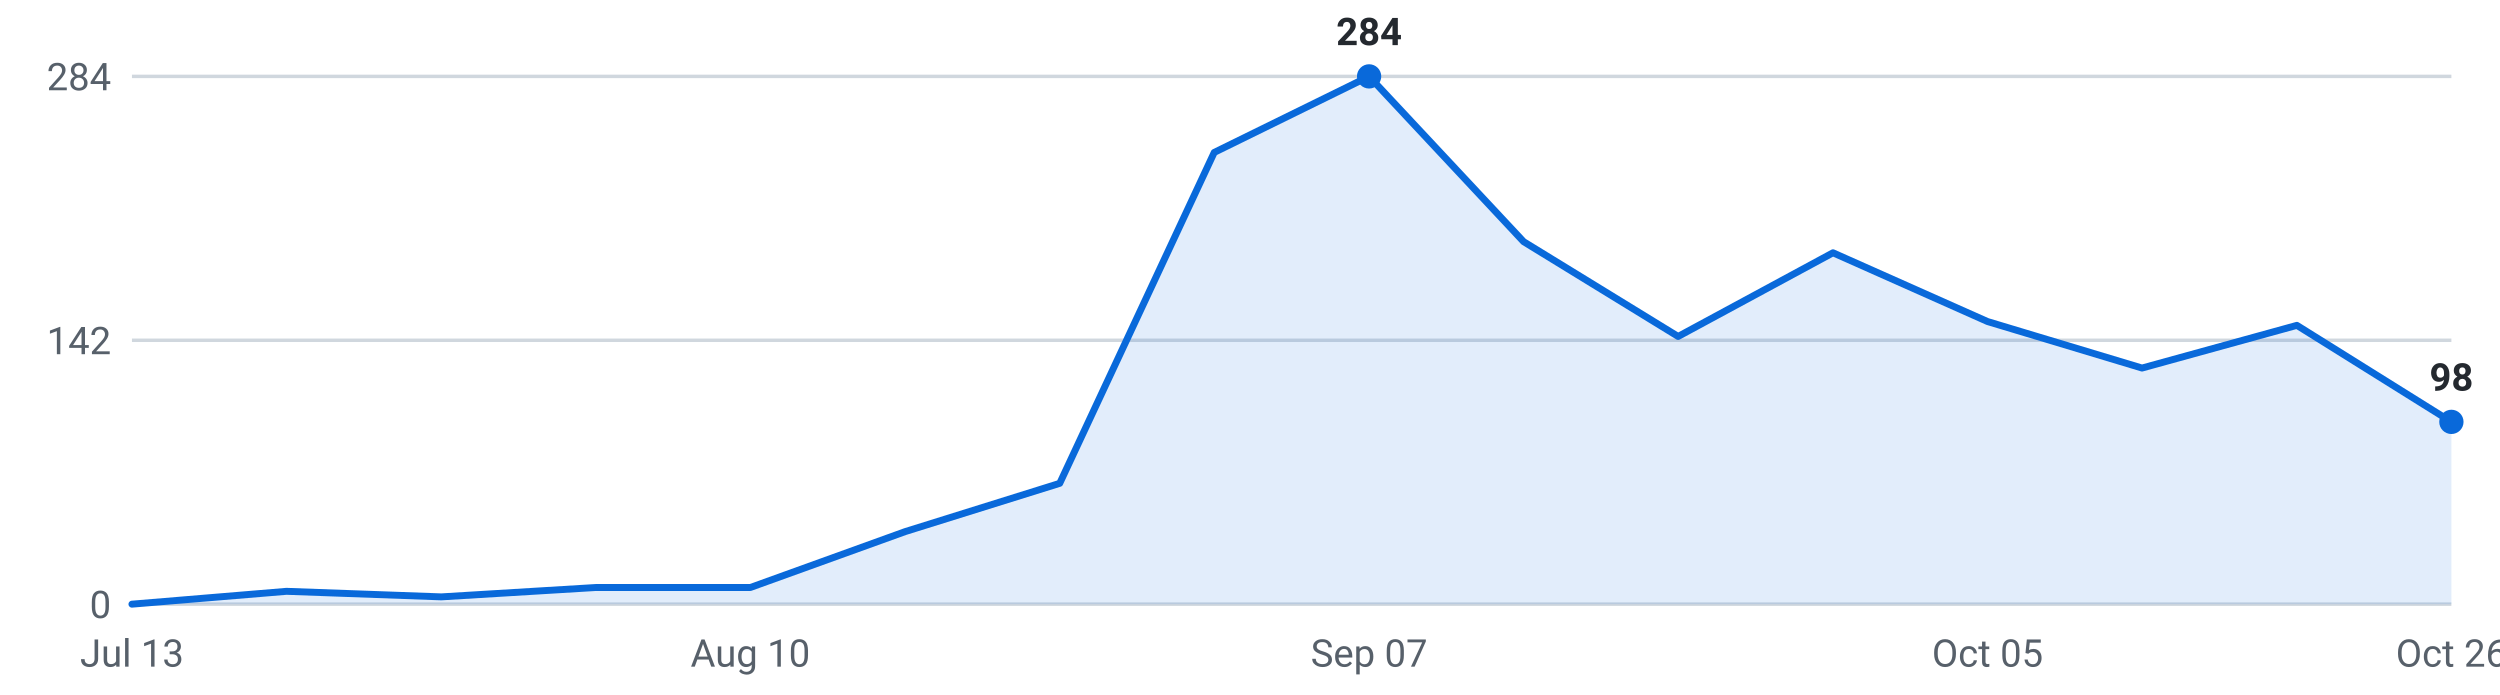
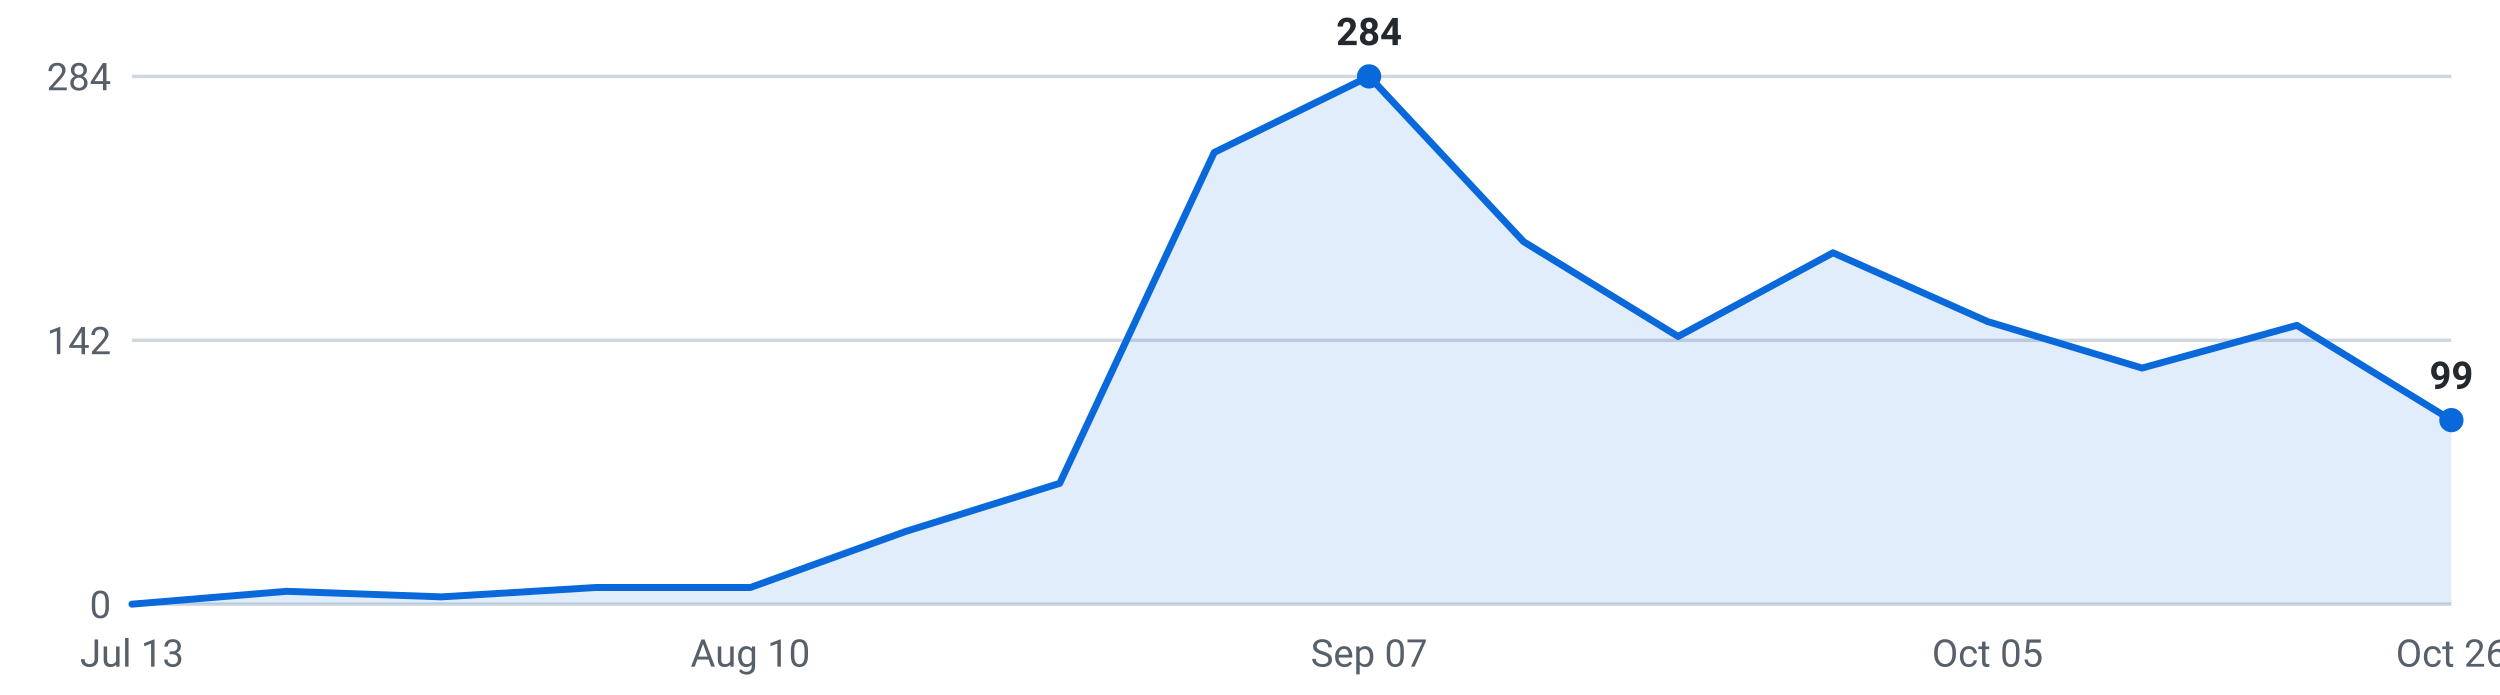
<svg xmlns="http://www.w3.org/2000/svg" viewBox="0 0 720 200" width="720" height="200" role="img" aria-label="Internships posted per week, last 16 weeks">
  <g font-family="-apple-system,Segoe UI,Roboto,sans-serif" font-size="11">
    <line x1="38" y1="174.0" x2="706" y2="174.0" stroke="#d0d7de" stroke-width="1" />
    <text x="32" y="178.0" text-anchor="end" fill="#57606a">0</text>
    <line x1="38" y1="98.0" x2="706" y2="98.0" stroke="#d0d7de" stroke-width="1" />
    <text x="32" y="102.0" text-anchor="end" fill="#57606a">142</text>
    <line x1="38" y1="22.0" x2="706" y2="22.0" stroke="#d0d7de" stroke-width="1" />
    <text x="32" y="26.0" text-anchor="end" fill="#57606a">284</text>
-     <path d="M38.0,174 L38.0,174.0 L82.5,170.3 L127.1,171.9 L171.6,169.2 L216.1,169.2 L260.7,153.1 L305.2,139.2 L349.7,43.9 L394.3,22.0 L438.8,69.6 L483.3,96.9 L527.9,72.8 L572.4,92.6 L616.9,106.0 L661.5,93.7 L706.0,121.5 L706.0,174 Z" fill="#0969da" fill-opacity="0.12" />
-     <polyline points="38.0,174.0 82.5,170.3 127.1,171.9 171.6,169.2 216.1,169.2 260.7,153.1 305.2,139.2 349.7,43.9 394.3,22.0 438.8,69.6 483.3,96.9 527.9,72.8 572.4,92.6 616.9,106.0 661.5,93.7 706.0,121.5" fill="none" stroke="#0969da" stroke-width="2" stroke-linejoin="round" stroke-linecap="round" />
+     <path d="M38.0,174 L38.0,174.0 L82.5,170.3 L127.1,171.9 L171.6,169.2 L216.1,169.2 L260.7,153.1 L305.2,139.2 L349.7,43.9 L394.3,22.0 L438.8,69.6 L483.3,96.9 L527.9,72.8 L572.4,92.6 L616.9,106.0 L661.5,93.7 L706.0,121.0 L706.0,174 Z" fill="#0969da" fill-opacity="0.12" />
+     <polyline points="38.0,174.0 82.5,170.3 127.1,171.9 171.6,169.2 216.1,169.2 260.7,153.1 305.2,139.2 349.7,43.9 394.3,22.0 438.8,69.6 483.3,96.9 527.9,72.8 572.4,92.6 616.9,106.0 661.5,93.7 706.0,121.0" fill="none" stroke="#0969da" stroke-width="2" stroke-linejoin="round" stroke-linecap="round" />
    <circle cx="394.3" cy="22.0" r="3.5" fill="#0969da" />
    <text x="394.3" y="13.0" text-anchor="middle" fill="#24292f" font-weight="600">284</text>
-     <circle cx="706.0" cy="121.5" r="3.5" fill="#0969da" />
-     <text x="706.0" y="112.5" text-anchor="middle" fill="#24292f" font-weight="600">98</text>
+     <circle cx="706.0" cy="121.0" r="3.5" fill="#0969da" />
+     <text x="706.0" y="112.0" text-anchor="middle" fill="#24292f" font-weight="600">99</text>
    <text x="38.0" y="192" text-anchor="middle" fill="#57606a">Jul 13</text>
    <text x="216.1" y="192" text-anchor="middle" fill="#57606a">Aug 10</text>
    <text x="394.3" y="192" text-anchor="middle" fill="#57606a">Sep 07</text>
    <text x="572.4" y="192" text-anchor="middle" fill="#57606a">Oct 05</text>
    <text x="706.0" y="192" text-anchor="middle" fill="#57606a">Oct 26</text>
  </g>
</svg>
